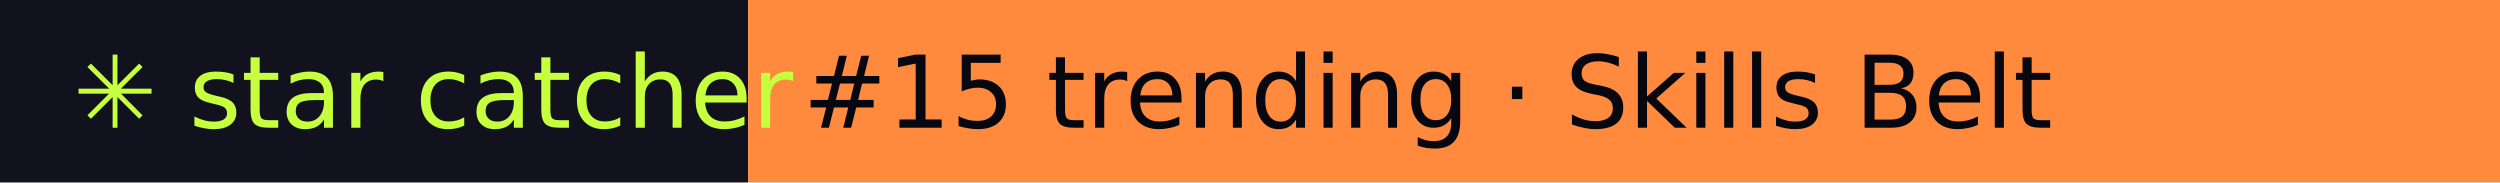
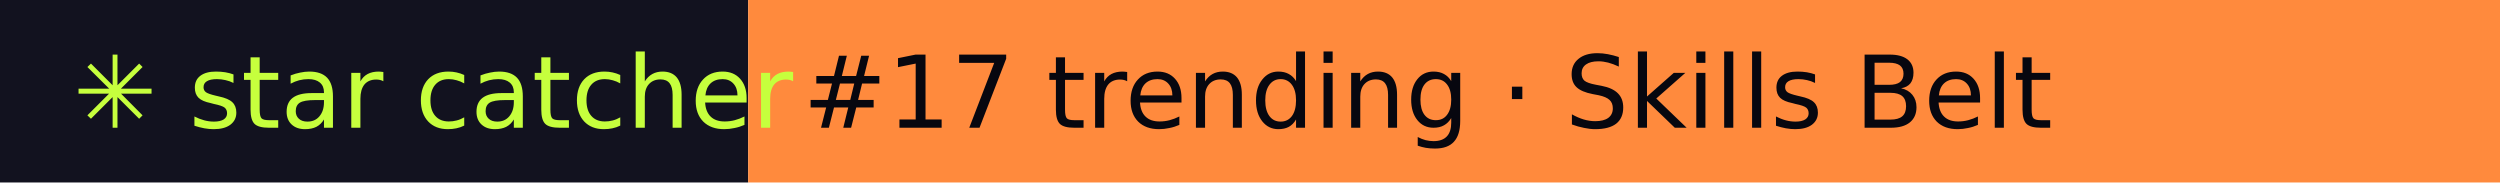
- <svg xmlns="http://www.w3.org/2000/svg" width="274" height="20" role="img" aria-label="star catcher: #15 trending · Skills Belt">
+ <svg xmlns="http://www.w3.org/2000/svg" width="274" height="20" role="img" aria-label="star catcher: #17 trending · Skills Belt">
  <rect width="82" height="20" fill="#12121F" />
  <rect x="82" width="192" height="20" fill="#FF8A3D" />
  <g font-family="Verdana,DejaVu Sans,sans-serif" font-size="11">
    <text x="8" y="14" fill="#C6FF3D">✳ star catcher</text>
-     <text x="88" y="14" fill="#07070F">#15 trending · Skills Belt</text>
+     <text x="88" y="14" fill="#07070F">#17 trending · Skills Belt</text>
  </g>
</svg>
